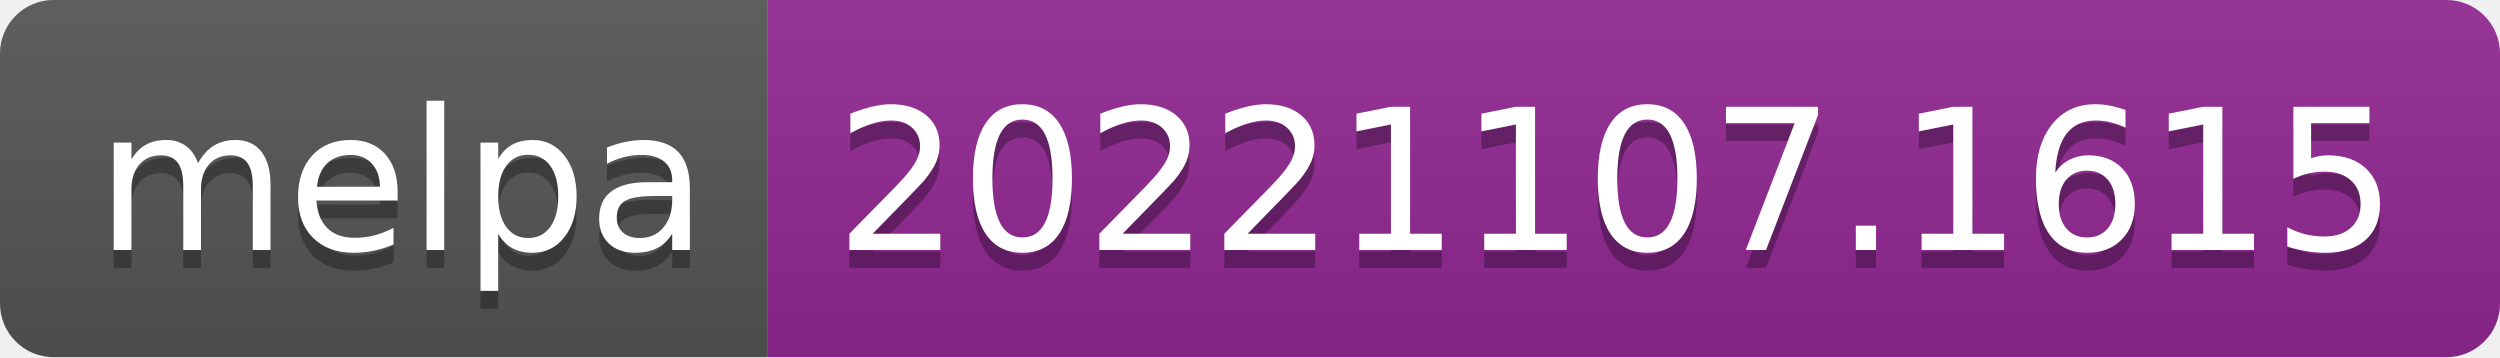
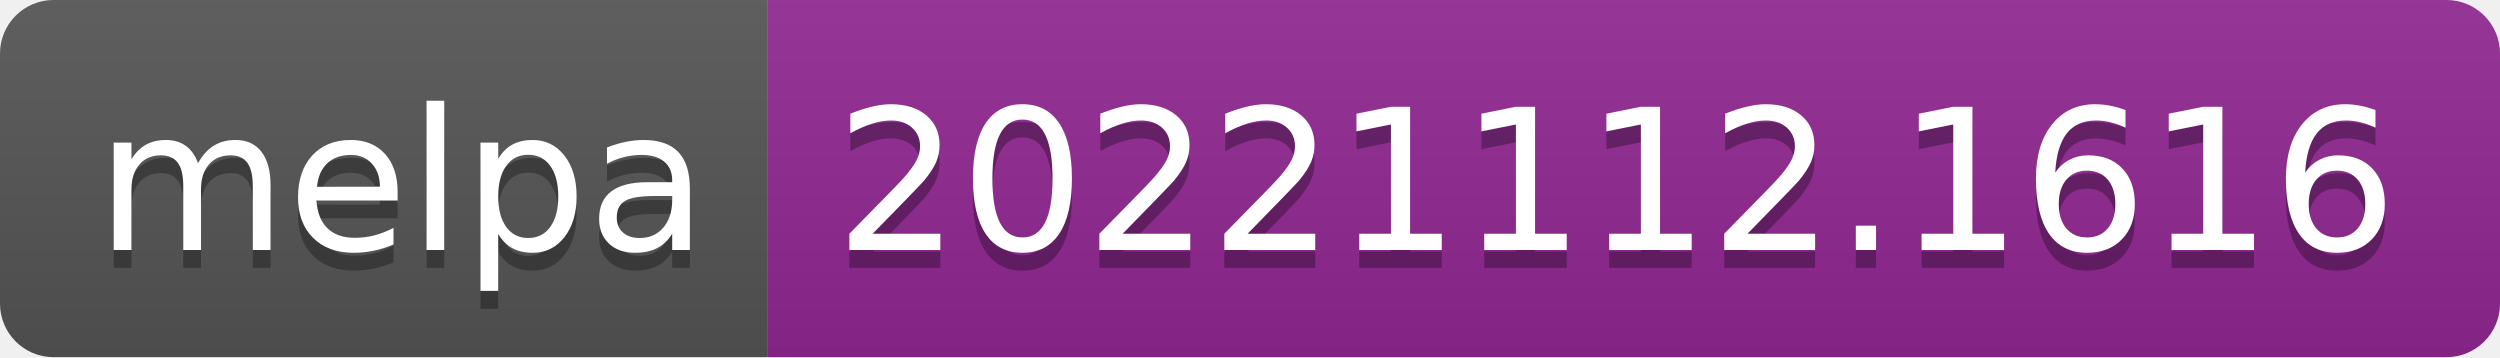
- <svg xmlns="http://www.w3.org/2000/svg" width="140" height="20" role="img" aria-label="melpa: 20221107.1615">
+ <svg xmlns="http://www.w3.org/2000/svg" width="140" height="20" role="img" aria-label="melpa: 20221112.1616">
  <linearGradient id="s" x2="0" y2="100%">
    <stop offset="0" stop-color="#bbb" stop-opacity=".1" />
    <stop offset="1" stop-opacity=".1" />
  </linearGradient>
  <clipPath id="r">
    <rect width="140" height="20" rx="3" fill="#fff" />
  </clipPath>
  <g clip-path="url(#r)">
    <rect width="43" height="20" fill="#555" />
    <rect x="43" width="97" height="20" fill="#922793" />
    <rect width="140" height="20" fill="url(#s)" />
  </g>
  <g fill="#fff" text-anchor="middle" font-family="Verdana,Geneva,DejaVu Sans,sans-serif" text-rendering="geometricPrecision" font-size="110">
    <text aria-hidden="true" x="225" y="150" fill="#010101" fill-opacity=".3" transform="scale(.1)" textLength="330">melpa</text>
    <text x="225" y="140" transform="scale(.1)" fill="#fff" textLength="330">melpa</text>
-     <text aria-hidden="true" x="905" y="150" fill="#010101" fill-opacity=".3" transform="scale(.1)" textLength="870">20221107.1615</text>
-     <text x="905" y="140" transform="scale(.1)" fill="#fff" textLength="870">20221107.1615</text>
+     <text aria-hidden="true" x="905" y="150" fill="#010101" fill-opacity=".3" transform="scale(.1)" textLength="870">20221112.1616</text>
+     <text x="905" y="140" transform="scale(.1)" fill="#fff" textLength="870">20221112.1616</text>
  </g>
</svg>
